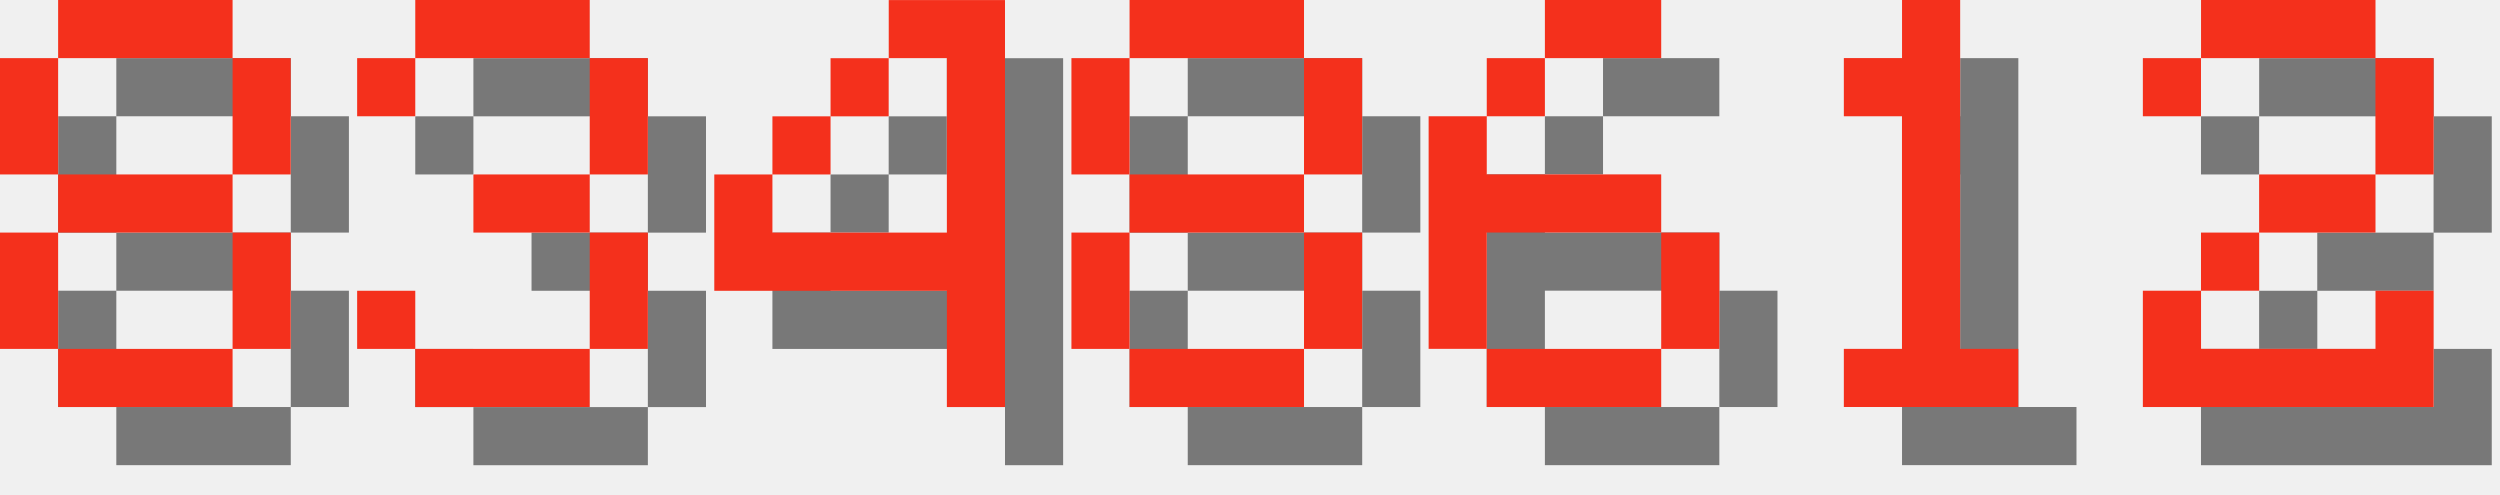
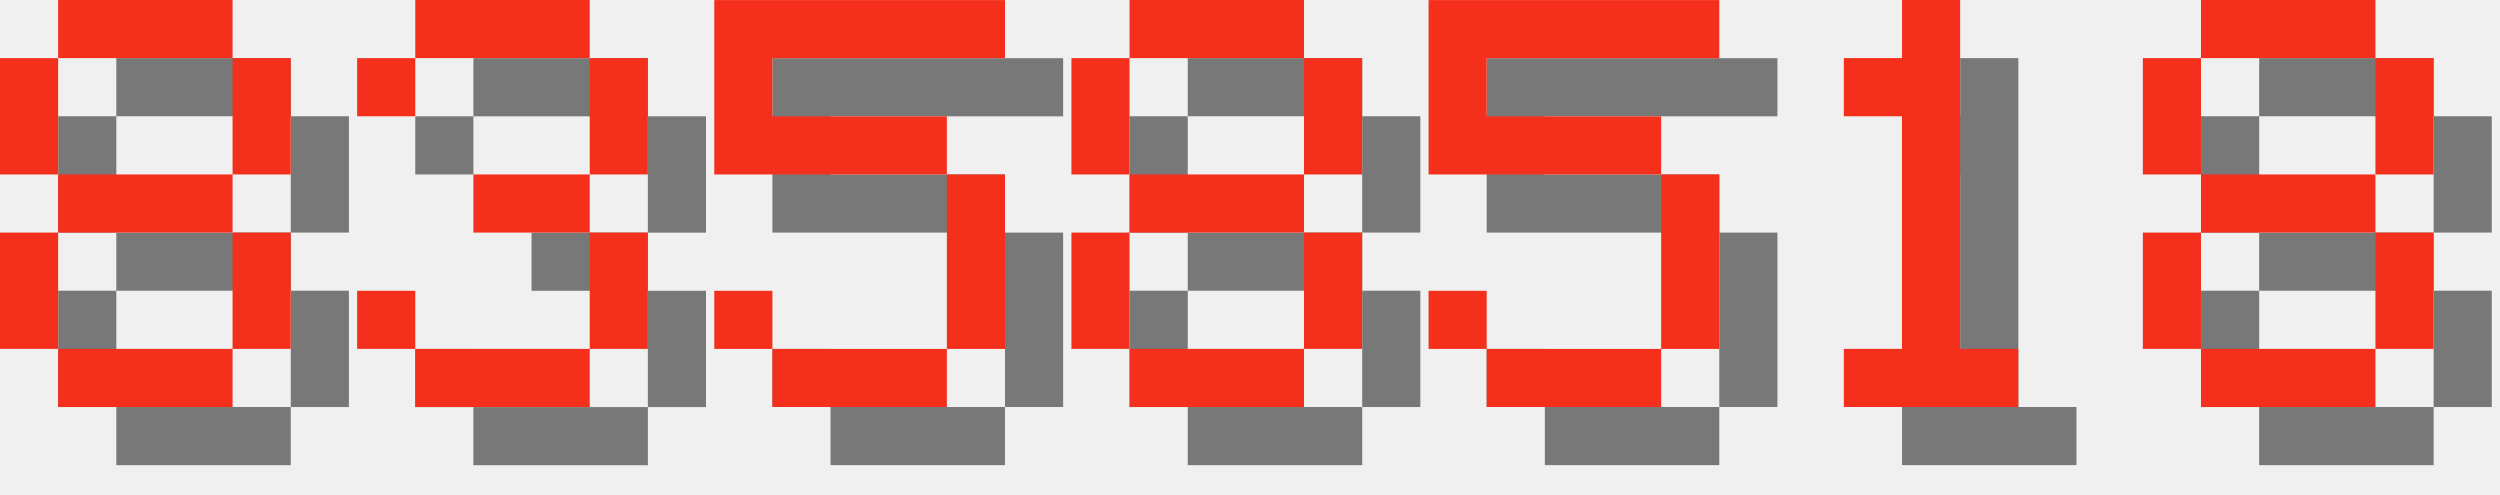
<svg xmlns="http://www.w3.org/2000/svg" version="1.1" width="182.0" height="36">
  <style>
        .text-foreground {
            fill: #F4301C;
        }
        .text-shadow {
            fill: #000000;
            fill-opacity: 0.5;
        }
    </style>
  <g class="digit" id="digit_8" transform="translate(0.0, 0), scale(4)">
    <path id="digit_8_shadow" class="text-shadow" d="m2.117 1.058v1.058h3.175v-1.058h-3.175zm3.175 1.058v2.117h1.058v-2.117h-1.058zm0 2.117h-3.175v1.058h3.175v-1.058zm0 1.058v2.117h1.058v-2.117h-1.058zm0 2.117h-3.175v1.058h3.175v-1.058zm-3.175 0v-2.117h-1.058v2.117h1.058zm0-3.175v-2.117h-1.058v2.117h1.058z" fill-opacity=".5" style="paint-order:stroke fill markers" />
    <path id="digit_8_fg" class="text-foreground" d="m1.058 0v1.058h3.175v-1.058h-3.175zm3.175 1.058v2.117h1.058v-2.117h-1.058zm0 2.117h-3.175v1.058h3.175v-1.058zm0 1.058v2.117h1.058v-2.117h-1.058zm0 2.117h-3.175v1.058h3.175v-1.058zm-3.175 0v-2.117h-1.058v2.117h1.058zm0-3.175v-2.117h-1.058v2.117h1.058z" fill="#fff" style="paint-order:stroke fill markers" />
  </g>
  <g class="digit" id="digit_3" transform="translate(26.0, 0), scale(4)">
    <path id="digit_3_shadow" class="text-shadow" d="m1.058 2.117v1.058h1.058v-1.058h3.175v2.117h-2.117v1.058h2.117v2.117h-3.175v-1.058h-1.058v1.058h1.058v1.058h3.175v-1.058h1.058v-2.117h-1.058v-1.058h1.058v-2.117h-1.058v-1.058h-3.175v1.058h-1.058z" fill-opacity=".5" style="paint-order:stroke fill markers" />
    <path id="digit_3_fg" class="text-foreground" d="m0 1.058v1.058h1.058v-1.058h3.175v2.117h-2.117v1.058h2.117v2.117h-3.175v-1.058h-1.058v1.058h1.058v1.058h3.175v-1.058h1.058v-2.117h-1.058v-1.058h1.058v-2.117h-1.058v-1.058h-3.175v1.058h-1.058z" fill="#fff" style="paint-order:stroke fill markers" />
  </g>
-   <g class="digit" id="digit_4" transform="translate(52.0, 0), scale(4)">
-     <path id="digit_4_shadow" class="text-shadow" d="m4.233 1.058v1.058h1.058v3.175h-3.175v-1.058h-1.058v2.117h4.233v2.117h1.058v-7.408h-2.117zm-2.117 3.175h1.058v-1.058h-1.058v1.058zm1.058-1.058h1.058v-1.058h-1.058v1.058z" fill-opacity=".5" style="paint-order:stroke fill markers" />
-     <path id="digit_4_fg" class="text-foreground" d="m3.175 0v1.058h1.058v3.175h-3.175v-1.058h-1.058v2.117h4.233v2.117h1.058v-7.408h-2.117zm-2.117 3.175h1.058v-1.058h-1.058v1.058zm1.058-1.058h1.058v-1.058h-1.058v1.058z" fill="#fff" style="paint-order:stroke fill markers" />
+   <g class="digit" id="digit_5" transform="translate(52.0, 0), scale(4)">
+     <path id="digit_5_shadow" class="text-shadow" d="m1.058 1.058v3.175h4.233v3.175h-3.175v-1.058h-1.058v1.058h1.058v1.058h3.175v-1.058h1.058v-3.175h-1.058v-1.058h-3.175v-1.058h4.233v-1.058h-5.292z" fill-opacity=".5" style="paint-order:stroke fill markers" />
+     <path id="digit_5_fg" class="text-foreground" d="m0 0v3.175h4.233v3.175h-3.175v-1.058h-1.058v1.058h1.058v1.058h3.175v-1.058h1.058v-3.175h-1.058v-1.058h-3.175v-1.058h4.233v-1.058h-5.292z" fill="#fff" style="paint-order:stroke fill markers" />
  </g>
  <g class="digit" id="digit_8" transform="translate(78.0, 0), scale(4)">
    <path id="digit_8_shadow" class="text-shadow" d="m2.117 1.058v1.058h3.175v-1.058h-3.175zm3.175 1.058v2.117h1.058v-2.117h-1.058zm0 2.117h-3.175v1.058h3.175v-1.058zm0 1.058v2.117h1.058v-2.117h-1.058zm0 2.117h-3.175v1.058h3.175v-1.058zm-3.175 0v-2.117h-1.058v2.117h1.058zm0-3.175v-2.117h-1.058v2.117h1.058z" fill-opacity=".5" style="paint-order:stroke fill markers" />
    <path id="digit_8_fg" class="text-foreground" d="m1.058 0v1.058h3.175v-1.058h-3.175zm3.175 1.058v2.117h1.058v-2.117h-1.058zm0 2.117h-3.175v1.058h3.175v-1.058zm0 1.058v2.117h1.058v-2.117h-1.058zm0 2.117h-3.175v1.058h3.175v-1.058zm-3.175 0v-2.117h-1.058v2.117h1.058zm0-3.175v-2.117h-1.058v2.117h1.058z" fill="#fff" style="paint-order:stroke fill markers" />
  </g>
-   <g class="digit" id="digit_6" transform="translate(104.0, 0), scale(4)">
-     <path id="digit_6_shadow" class="text-shadow" d="m3.175 1.058v1.058h2.117v-1.058h-2.117zm0 1.058h-1.058v1.058h1.058v-1.058zm-1.058 1.058h-1.058v4.233h1.058v-2.117h3.175v-1.058h-3.175v-1.058zm3.175 2.117v2.117h1.058v-2.117h-1.058zm0 2.117h-3.175v1.058h3.175v-1.058z" fill-opacity=".5" style="paint-order:stroke fill markers" />
-     <path id="digit_6_fg" class="text-foreground" d="m2.117 0v1.058h2.117v-1.058h-2.117zm0 1.058h-1.058v1.058h1.058v-1.058zm-1.058 1.058h-1.058v4.233h1.058v-2.117h3.175v-1.058h-3.175v-1.058zm3.175 2.117v2.117h1.058v-2.117h-1.058zm0 2.117h-3.175v1.058h3.175v-1.058z" fill="#fff" style="paint-order:stroke fill markers" />
+   <g class="digit" id="digit_5" transform="translate(104.0, 0), scale(4)">
+     <path id="digit_5_shadow" class="text-shadow" d="m1.058 1.058v3.175h4.233v3.175h-3.175v-1.058h-1.058v1.058h1.058v1.058h3.175v-1.058h1.058v-3.175h-1.058v-1.058h-3.175v-1.058h4.233v-1.058h-5.292z" fill-opacity=".5" style="paint-order:stroke fill markers" />
+     <path id="digit_5_fg" class="text-foreground" d="m0 0v3.175h4.233v3.175h-3.175v-1.058h-1.058v1.058h1.058v1.058h3.175v-1.058h1.058v-3.175h-1.058v-1.058h-3.175v-1.058h4.233v-1.058h-5.292z" fill="#fff" style="paint-order:stroke fill markers" />
  </g>
  <g class="digit" id="digit_1" transform="translate(130.0, 0), scale(4)">
    <path id="digit_1_shadow" class="text-shadow" d="m2.117 2.117v1.058h1.058v4.233h-1.058v1.058h3.175v-1.058h-1.058v-6.35h-1.058v1.058h-1.058z" fill-opacity=".5" style="paint-order:stroke fill markers" />
    <path id="digit_1_fg" class="text-foreground" d="m1.058 1.058v1.058h1.058v4.233h-1.058v1.058h3.175v-1.058h-1.058v-6.35h-1.058v1.058h-1.058z" fill="#fff" style="paint-order:stroke fill markers" />
  </g>
-   <g class="digit" id="digit_2" transform="translate(156.0, 0), scale(4)">
-     <path id="digit_2_shadow" class="text-shadow" d="m1.058 2.117v1.058h1.058v-1.058h3.175v2.117h-2.117v1.058h-1.058v1.058h-1.058v2.117h5.292v-2.117h-1.058v1.058h-3.175v-1.058h1.058v-1.058h2.117v-1.058h1.058v-2.117h-1.058v-1.058h-3.175v1.058h-1.058z" fill-opacity=".5" style="paint-order:stroke fill markers" />
-     <path id="digit_2_fg" class="text-foreground" d="m0 1.058v1.058h1.058v-1.058h3.175v2.117h-2.117v1.058h-1.058v1.058h-1.058v2.117h5.292v-2.117h-1.058v1.058h-3.175v-1.058h1.058v-1.058h2.117v-1.058h1.058v-2.117h-1.058v-1.058h-3.175v1.058h-1.058z" fill="#fff" style="paint-order:stroke fill markers" />
+   <g class="digit" id="digit_8" transform="translate(156.0, 0), scale(4)">
+     <path id="digit_8_shadow" class="text-shadow" d="m2.117 1.058v1.058h3.175v-1.058h-3.175zm3.175 1.058v2.117h1.058v-2.117h-1.058zm0 2.117h-3.175v1.058h3.175v-1.058zm0 1.058v2.117h1.058v-2.117h-1.058zm0 2.117h-3.175v1.058h3.175v-1.058zm-3.175 0v-2.117h-1.058v2.117h1.058zm0-3.175v-2.117h-1.058v2.117h1.058z" fill-opacity=".5" style="paint-order:stroke fill markers" />
+     <path id="digit_8_fg" class="text-foreground" d="m1.058 0v1.058h3.175v-1.058h-3.175zm3.175 1.058v2.117h1.058v-2.117h-1.058zm0 2.117h-3.175v1.058h3.175v-1.058zm0 1.058v2.117h1.058v-2.117h-1.058zm0 2.117h-3.175v1.058h3.175v-1.058zm-3.175 0v-2.117h-1.058v2.117h1.058zm0-3.175v-2.117h-1.058v2.117h1.058z" fill="#fff" style="paint-order:stroke fill markers" />
  </g>
</svg>
